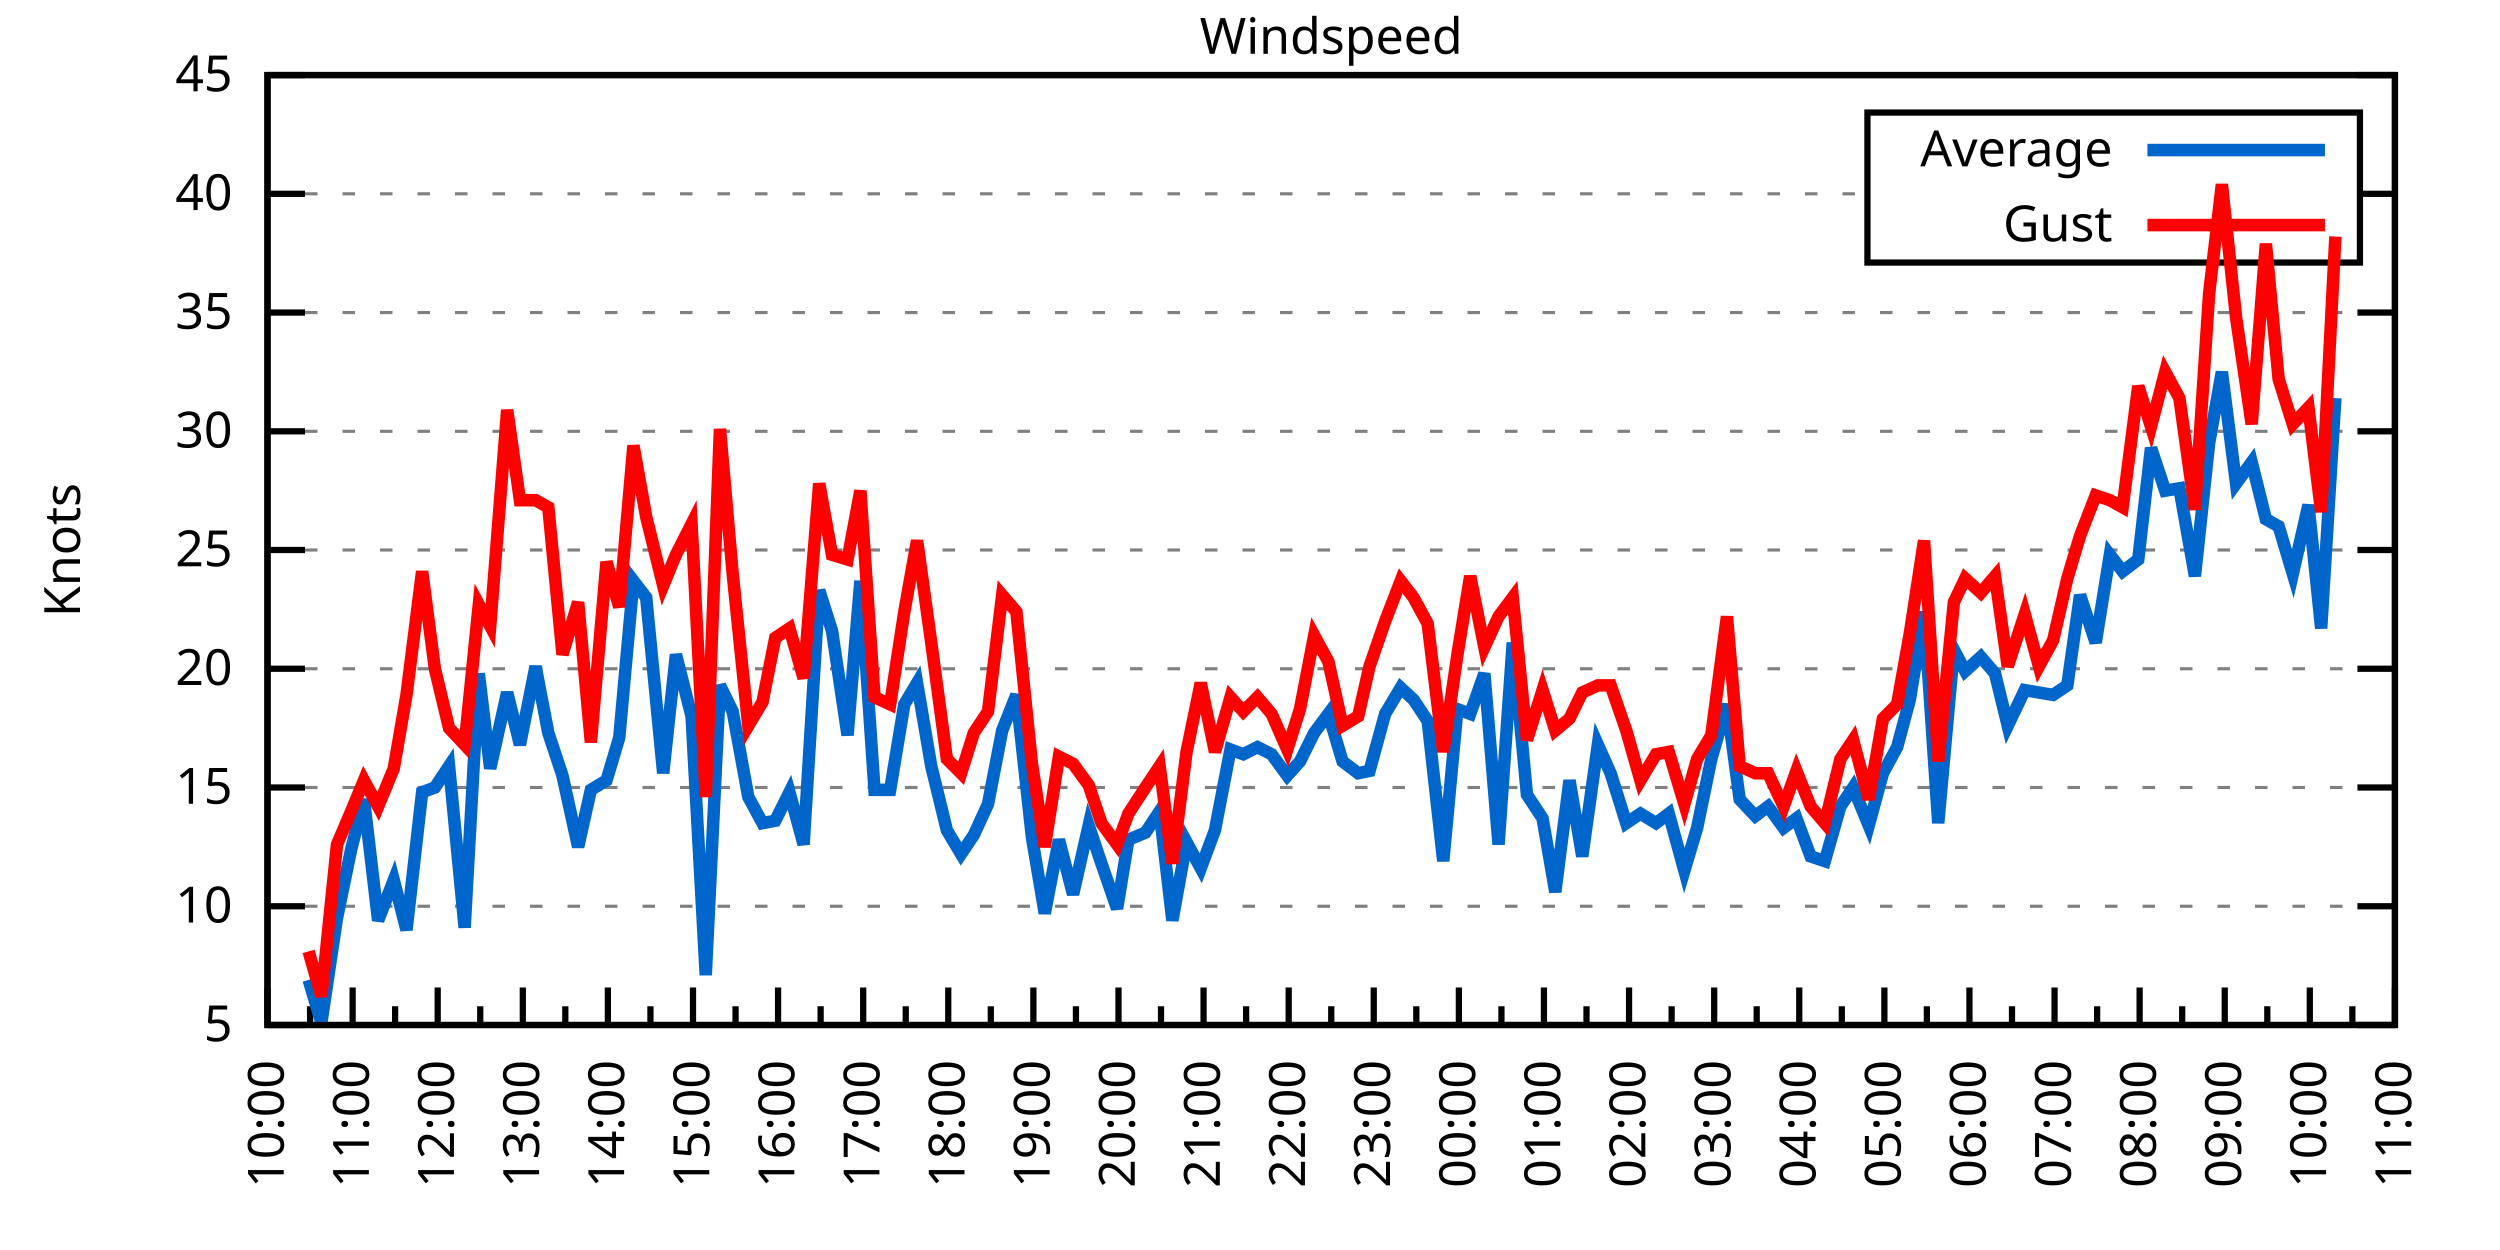
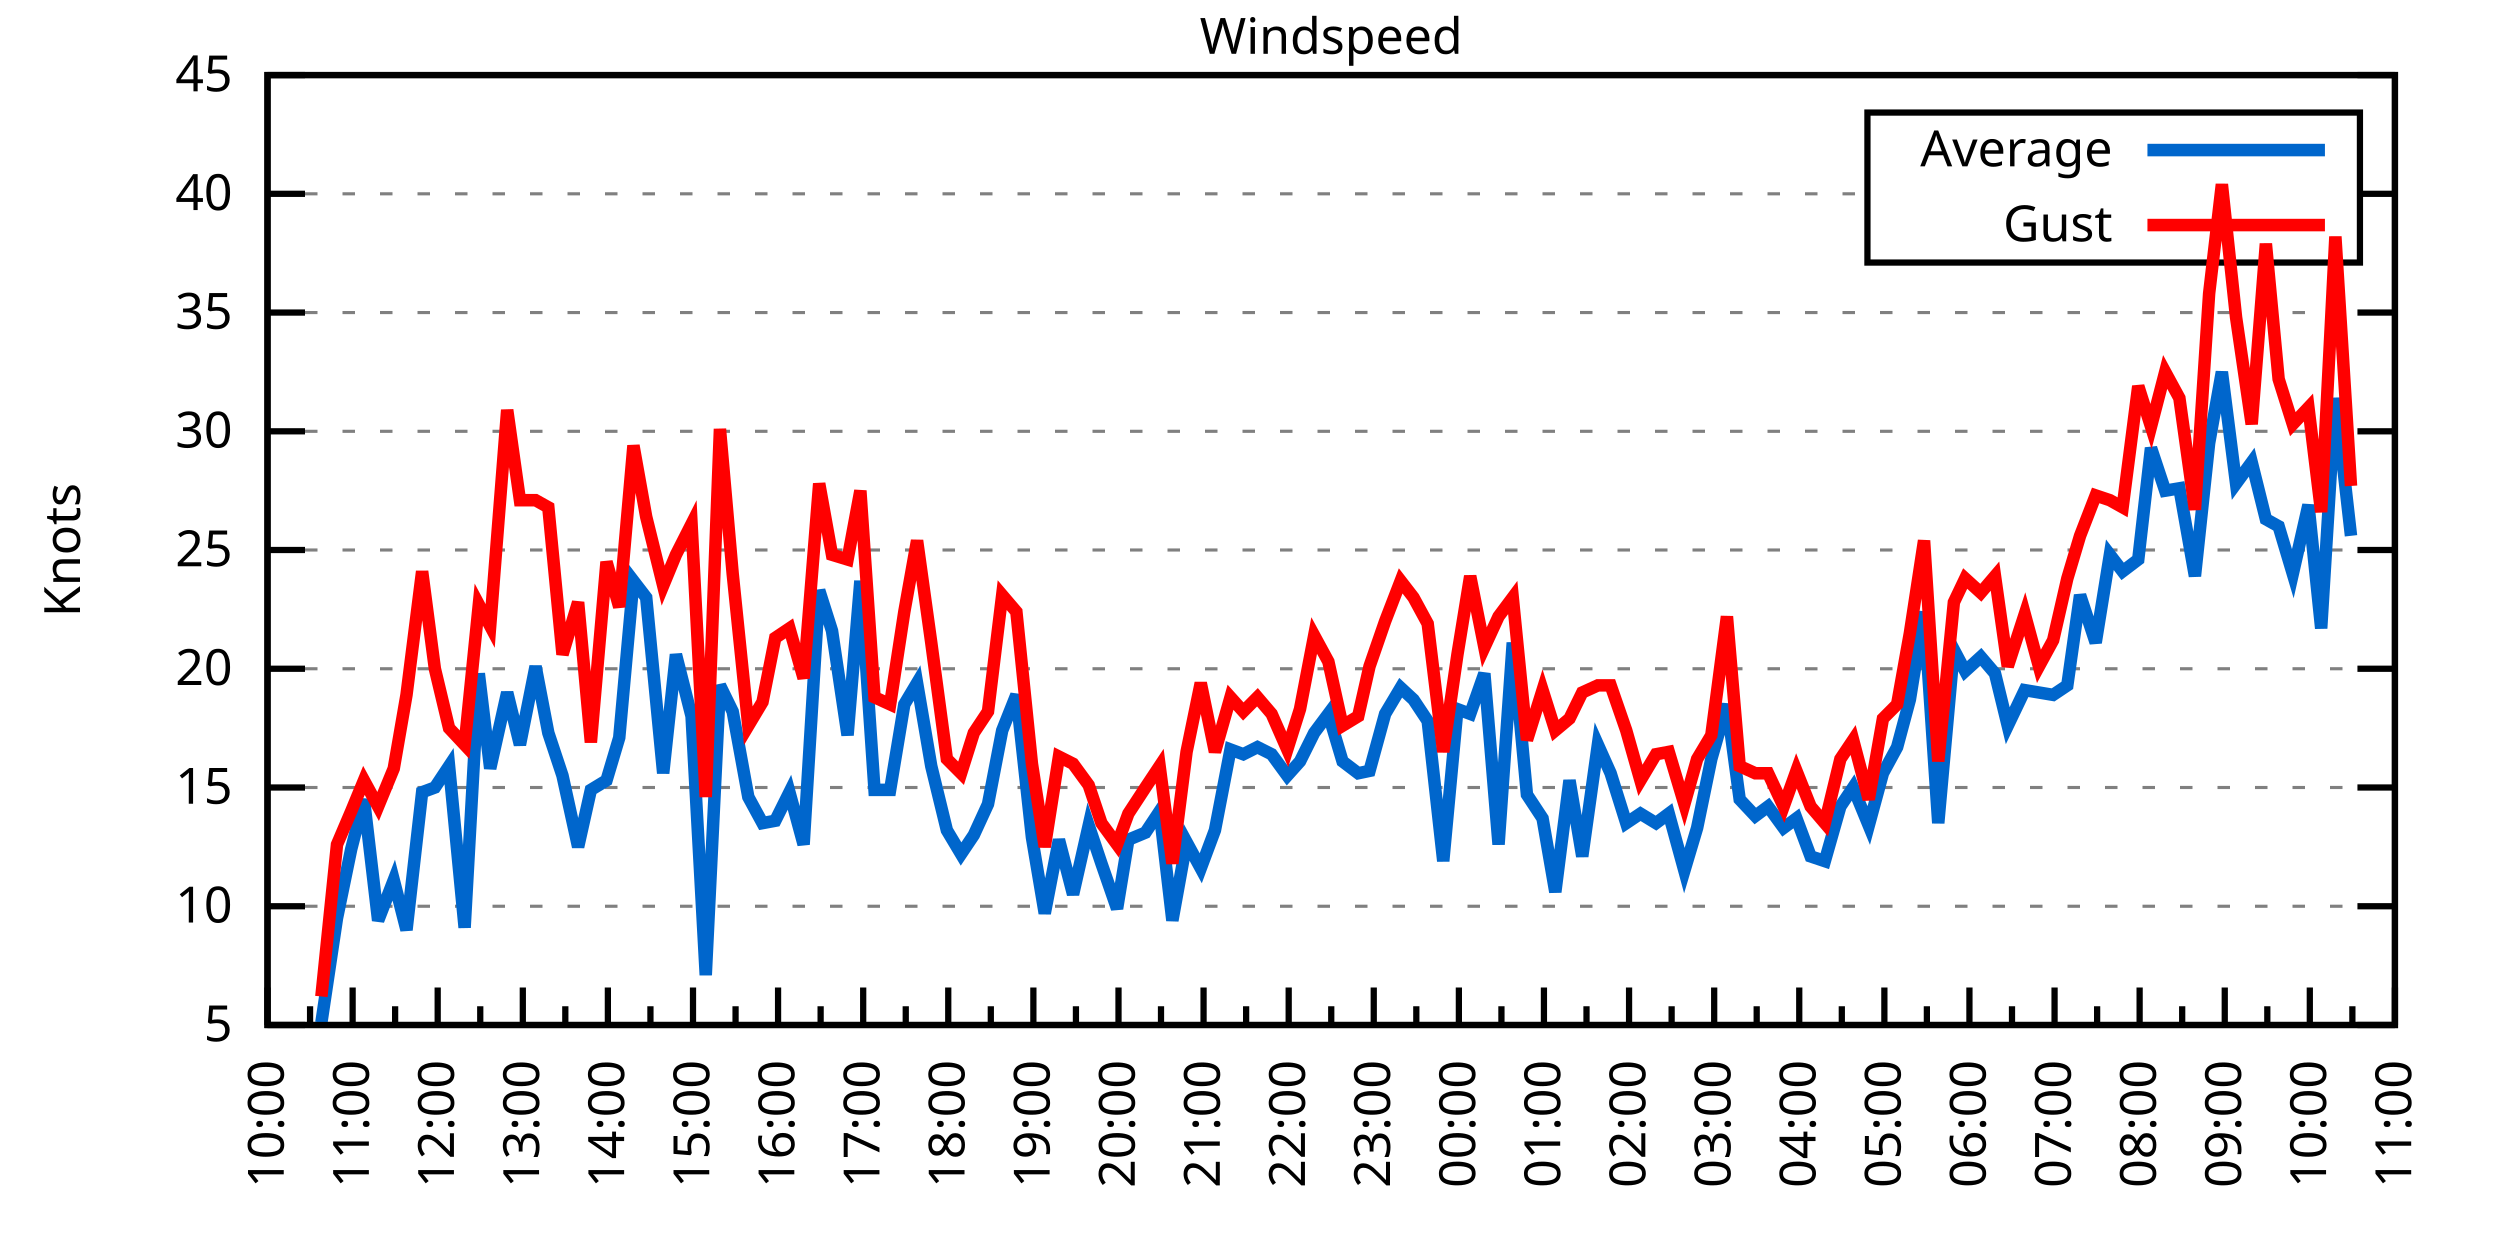
<svg xmlns="http://www.w3.org/2000/svg" xmlns:xlink="http://www.w3.org/1999/xlink" width="400" height="200" viewBox="0 0 400 200">
  <g id="gnuplot_canvas">
    <rect x="0" y="0" width="400" height="200" fill="none" />
    <defs>
      <circle id="gpDot" r="0.5" stroke-width="0.5" stroke="currentColor" />
      <path id="gpPt0" stroke-width="0.333" stroke="currentColor" d="M-1,0 h2 M0,-1 v2" />
      <path id="gpPt1" stroke-width="0.333" stroke="currentColor" d="M-1,-1 L1,1 M1,-1 L-1,1" />
      <path id="gpPt2" stroke-width="0.333" stroke="currentColor" d="M-1,0 L1,0 M0,-1 L0,1 M-1,-1 L1,1 M-1,1 L1,-1" />
      <rect id="gpPt3" stroke-width="0.333" stroke="currentColor" x="-1" y="-1" width="2" height="2" />
      <rect id="gpPt4" stroke-width="0.333" stroke="currentColor" fill="currentColor" x="-1" y="-1" width="2" height="2" />
      <circle id="gpPt5" stroke-width="0.333" stroke="currentColor" cx="0" cy="0" r="1" />
      <use xlink:href="#gpPt5" id="gpPt6" fill="currentColor" stroke="none" />
      <path id="gpPt7" stroke-width="0.333" stroke="currentColor" d="M0,-1.33 L-1.33,0.67 L1.33,0.67 z" />
      <use xlink:href="#gpPt7" id="gpPt8" fill="currentColor" stroke="none" />
      <use xlink:href="#gpPt7" id="gpPt9" stroke="currentColor" transform="rotate(180)" />
      <use xlink:href="#gpPt9" id="gpPt10" fill="currentColor" stroke="none" />
      <use xlink:href="#gpPt3" id="gpPt11" stroke="currentColor" transform="rotate(45)" />
      <use xlink:href="#gpPt11" id="gpPt12" fill="currentColor" stroke="none" />
      <path id="gpPt13" stroke-width="0.333" stroke="currentColor" d="M0,1.330 L1.265,0.411 L0.782,-1.067 L-0.782,-1.076 L-1.265,0.411 z" />
      <use xlink:href="#gpPt13" id="gpPt14" fill="currentColor" stroke="none" />
      <filter id="textbox" filterUnits="objectBoundingBox" x="0" y="0" height="1" width="1">
        <feFlood flood-color="white" flood-opacity="1" result="bgnd" />
        <feComposite in="SourceGraphic" in2="bgnd" operator="atop" />
      </filter>
      <filter id="greybox" filterUnits="objectBoundingBox" x="0" y="0" height="1" width="1">
        <feFlood flood-color="lightgrey" flood-opacity="1" result="grey" />
        <feComposite in="SourceGraphic" in2="grey" operator="atop" />
      </filter>
    </defs>
    <g fill="none" color="white" stroke="currentColor" stroke-width="1.00" stroke-linecap="butt" stroke-linejoin="miter">
</g>
    <g fill="none" color="black" stroke="currentColor" stroke-width="1.00" stroke-linecap="butt" stroke-linejoin="miter">
      <g stroke="none" shape-rendering="crispEdges">
        <polygon fill="rgb(255, 255, 255)" points="42.80,164.00 383.18,164.00 383.18,12.02 42.80,12.02 " />
      </g>
    </g>
    <g fill="none" color="black" stroke="currentColor" stroke-width="1.00" stroke-linecap="butt" stroke-linejoin="miter">
</g>
    <g fill="none" color="black" stroke="black" stroke-width="0.50" stroke-linecap="butt" stroke-linejoin="miter">
</g>
    <g fill="none" color="gray" stroke="currentColor" stroke-width="0.50" stroke-linecap="butt" stroke-linejoin="miter">
      <path stroke="gray" stroke-dasharray="2,4" class="gridline" d="M42.80,164.00 L383.19,164.00  " />
    </g>
    <g fill="none" color="gray" stroke="gray" stroke-width="1.00" stroke-linecap="butt" stroke-linejoin="miter">
</g>
    <g fill="none" color="black" stroke="currentColor" stroke-width="1.00" stroke-linecap="butt" stroke-linejoin="miter">
      <path stroke="black" d="M42.80,164.00 L48.80,164.00 M383.19,164.00 L377.19,164.00  " />
      <g transform="translate(37.20,166.60)" stroke="none" fill="black" font-family="Sans" font-size="8.00" text-anchor="end">
        <text>
          <tspan font-family="Sans"> 5</tspan>
        </text>
      </g>
    </g>
    <g fill="none" color="black" stroke="currentColor" stroke-width="1.00" stroke-linecap="butt" stroke-linejoin="miter">
</g>
    <g fill="none" color="black" stroke="black" stroke-width="0.50" stroke-linecap="butt" stroke-linejoin="miter">
</g>
    <g fill="none" color="gray" stroke="currentColor" stroke-width="0.50" stroke-linecap="butt" stroke-linejoin="miter">
      <path stroke="gray" stroke-dasharray="2,4" class="gridline" d="M42.80,145.00 L383.19,145.00  " />
    </g>
    <g fill="none" color="gray" stroke="gray" stroke-width="1.00" stroke-linecap="butt" stroke-linejoin="miter">
</g>
    <g fill="none" color="black" stroke="currentColor" stroke-width="1.00" stroke-linecap="butt" stroke-linejoin="miter">
      <path stroke="black" d="M42.80,145.00 L48.80,145.00 M383.19,145.00 L377.19,145.00  " />
      <g transform="translate(37.20,147.60)" stroke="none" fill="black" font-family="Sans" font-size="8.00" text-anchor="end">
        <text>
          <tspan font-family="Sans"> 10</tspan>
        </text>
      </g>
    </g>
    <g fill="none" color="black" stroke="currentColor" stroke-width="1.00" stroke-linecap="butt" stroke-linejoin="miter">
</g>
    <g fill="none" color="black" stroke="black" stroke-width="0.50" stroke-linecap="butt" stroke-linejoin="miter">
</g>
    <g fill="none" color="gray" stroke="currentColor" stroke-width="0.50" stroke-linecap="butt" stroke-linejoin="miter">
      <path stroke="gray" stroke-dasharray="2,4" class="gridline" d="M42.80,126.00 L383.19,126.00  " />
    </g>
    <g fill="none" color="gray" stroke="gray" stroke-width="1.00" stroke-linecap="butt" stroke-linejoin="miter">
</g>
    <g fill="none" color="black" stroke="currentColor" stroke-width="1.00" stroke-linecap="butt" stroke-linejoin="miter">
      <path stroke="black" d="M42.80,126.00 L48.80,126.00 M383.19,126.00 L377.19,126.00  " />
      <g transform="translate(37.20,128.60)" stroke="none" fill="black" font-family="Sans" font-size="8.00" text-anchor="end">
        <text>
          <tspan font-family="Sans"> 15</tspan>
        </text>
      </g>
    </g>
    <g fill="none" color="black" stroke="currentColor" stroke-width="1.00" stroke-linecap="butt" stroke-linejoin="miter">
</g>
    <g fill="none" color="black" stroke="black" stroke-width="0.50" stroke-linecap="butt" stroke-linejoin="miter">
</g>
    <g fill="none" color="gray" stroke="currentColor" stroke-width="0.50" stroke-linecap="butt" stroke-linejoin="miter">
      <path stroke="gray" stroke-dasharray="2,4" class="gridline" d="M42.80,107.00 L383.19,107.00  " />
    </g>
    <g fill="none" color="gray" stroke="gray" stroke-width="1.00" stroke-linecap="butt" stroke-linejoin="miter">
</g>
    <g fill="none" color="black" stroke="currentColor" stroke-width="1.00" stroke-linecap="butt" stroke-linejoin="miter">
      <path stroke="black" d="M42.80,107.00 L48.80,107.00 M383.19,107.00 L377.19,107.00  " />
      <g transform="translate(37.20,109.60)" stroke="none" fill="black" font-family="Sans" font-size="8.00" text-anchor="end">
        <text>
          <tspan font-family="Sans"> 20</tspan>
        </text>
      </g>
    </g>
    <g fill="none" color="black" stroke="currentColor" stroke-width="1.00" stroke-linecap="butt" stroke-linejoin="miter">
</g>
    <g fill="none" color="black" stroke="black" stroke-width="0.50" stroke-linecap="butt" stroke-linejoin="miter">
</g>
    <g fill="none" color="gray" stroke="currentColor" stroke-width="0.50" stroke-linecap="butt" stroke-linejoin="miter">
      <path stroke="gray" stroke-dasharray="2,4" class="gridline" d="M42.80,88.00 L383.19,88.00  " />
    </g>
    <g fill="none" color="gray" stroke="gray" stroke-width="1.00" stroke-linecap="butt" stroke-linejoin="miter">
</g>
    <g fill="none" color="black" stroke="currentColor" stroke-width="1.00" stroke-linecap="butt" stroke-linejoin="miter">
      <path stroke="black" d="M42.80,88.00 L48.80,88.00 M383.19,88.00 L377.19,88.00  " />
      <g transform="translate(37.20,90.60)" stroke="none" fill="black" font-family="Sans" font-size="8.00" text-anchor="end">
        <text>
          <tspan font-family="Sans"> 25</tspan>
        </text>
      </g>
    </g>
    <g fill="none" color="black" stroke="currentColor" stroke-width="1.00" stroke-linecap="butt" stroke-linejoin="miter">
</g>
    <g fill="none" color="black" stroke="black" stroke-width="0.50" stroke-linecap="butt" stroke-linejoin="miter">
</g>
    <g fill="none" color="gray" stroke="currentColor" stroke-width="0.50" stroke-linecap="butt" stroke-linejoin="miter">
      <path stroke="gray" stroke-dasharray="2,4" class="gridline" d="M42.80,69.01 L383.19,69.01  " />
    </g>
    <g fill="none" color="gray" stroke="gray" stroke-width="1.00" stroke-linecap="butt" stroke-linejoin="miter">
</g>
    <g fill="none" color="black" stroke="currentColor" stroke-width="1.00" stroke-linecap="butt" stroke-linejoin="miter">
      <path stroke="black" d="M42.80,69.01 L48.80,69.01 M383.19,69.01 L377.19,69.01  " />
      <g transform="translate(37.20,71.61)" stroke="none" fill="black" font-family="Sans" font-size="8.00" text-anchor="end">
        <text>
          <tspan font-family="Sans"> 30</tspan>
        </text>
      </g>
    </g>
    <g fill="none" color="black" stroke="currentColor" stroke-width="1.00" stroke-linecap="butt" stroke-linejoin="miter">
</g>
    <g fill="none" color="black" stroke="black" stroke-width="0.50" stroke-linecap="butt" stroke-linejoin="miter">
</g>
    <g fill="none" color="gray" stroke="currentColor" stroke-width="0.50" stroke-linecap="butt" stroke-linejoin="miter">
      <path stroke="gray" stroke-dasharray="2,4" class="gridline" d="M42.80,50.01 L383.19,50.01  " />
    </g>
    <g fill="none" color="gray" stroke="gray" stroke-width="1.00" stroke-linecap="butt" stroke-linejoin="miter">
</g>
    <g fill="none" color="black" stroke="currentColor" stroke-width="1.00" stroke-linecap="butt" stroke-linejoin="miter">
      <path stroke="black" d="M42.80,50.01 L48.80,50.01 M383.19,50.01 L377.19,50.01  " />
      <g transform="translate(37.20,52.61)" stroke="none" fill="black" font-family="Sans" font-size="8.00" text-anchor="end">
        <text>
          <tspan font-family="Sans"> 35</tspan>
        </text>
      </g>
    </g>
    <g fill="none" color="black" stroke="currentColor" stroke-width="1.00" stroke-linecap="butt" stroke-linejoin="miter">
</g>
    <g fill="none" color="black" stroke="black" stroke-width="0.50" stroke-linecap="butt" stroke-linejoin="miter">
</g>
    <g fill="none" color="gray" stroke="currentColor" stroke-width="0.50" stroke-linecap="butt" stroke-linejoin="miter">
      <path stroke="gray" stroke-dasharray="2,4" class="gridline" d="M42.80,31.01 L298.79,31.01 M377.59,31.01 L383.19,31.01  " />
    </g>
    <g fill="none" color="gray" stroke="gray" stroke-width="1.00" stroke-linecap="butt" stroke-linejoin="miter">
</g>
    <g fill="none" color="black" stroke="currentColor" stroke-width="1.00" stroke-linecap="butt" stroke-linejoin="miter">
      <path stroke="black" d="M42.80,31.01 L48.80,31.01 M383.19,31.01 L377.19,31.01  " />
      <g transform="translate(37.20,33.61)" stroke="none" fill="black" font-family="Sans" font-size="8.00" text-anchor="end">
        <text>
          <tspan font-family="Sans"> 40</tspan>
        </text>
      </g>
    </g>
    <g fill="none" color="black" stroke="currentColor" stroke-width="1.00" stroke-linecap="butt" stroke-linejoin="miter">
</g>
    <g fill="none" color="black" stroke="black" stroke-width="0.50" stroke-linecap="butt" stroke-linejoin="miter">
</g>
    <g fill="none" color="gray" stroke="currentColor" stroke-width="0.50" stroke-linecap="butt" stroke-linejoin="miter">
      <path stroke="gray" stroke-dasharray="2,4" class="gridline" d="M42.80,12.01 L383.19,12.01  " />
    </g>
    <g fill="none" color="gray" stroke="gray" stroke-width="1.00" stroke-linecap="butt" stroke-linejoin="miter">
</g>
    <g fill="none" color="black" stroke="currentColor" stroke-width="1.00" stroke-linecap="butt" stroke-linejoin="miter">
      <path stroke="black" d="M42.80,12.01 L48.80,12.01 M383.19,12.01 L377.19,12.01  " />
      <g transform="translate(37.20,14.61)" stroke="none" fill="black" font-family="Sans" font-size="8.00" text-anchor="end">
        <text>
          <tspan font-family="Sans"> 45</tspan>
        </text>
      </g>
    </g>
    <g fill="none" color="black" stroke="currentColor" stroke-width="1.00" stroke-linecap="butt" stroke-linejoin="miter">
      <path stroke="black" d="M42.80,164.00 L42.80,158.00  " />
      <g transform="translate(45.40,169.60) rotate(270)" stroke="none" fill="black" font-family="Sans" font-size="8.00" text-anchor="end">
        <text>
          <tspan font-family="Sans">10:00</tspan>
        </text>
      </g>
    </g>
    <g fill="none" color="black" stroke="currentColor" stroke-width="1.00" stroke-linecap="butt" stroke-linejoin="miter">
      <path stroke="black" d="M49.61,164.00 L49.61,161.00 M56.42,164.00 L56.42,158.00  " />
      <g transform="translate(59.02,169.60) rotate(270)" stroke="none" fill="black" font-family="Sans" font-size="8.00" text-anchor="end">
        <text>
          <tspan font-family="Sans">11:00</tspan>
        </text>
      </g>
    </g>
    <g fill="none" color="black" stroke="currentColor" stroke-width="1.00" stroke-linecap="butt" stroke-linejoin="miter">
      <path stroke="black" d="M63.22,164.00 L63.22,161.00 M70.03,164.00 L70.03,158.00  " />
      <g transform="translate(72.63,169.60) rotate(270)" stroke="none" fill="black" font-family="Sans" font-size="8.00" text-anchor="end">
        <text>
          <tspan font-family="Sans">12:00</tspan>
        </text>
      </g>
    </g>
    <g fill="none" color="black" stroke="currentColor" stroke-width="1.00" stroke-linecap="butt" stroke-linejoin="miter">
      <path stroke="black" d="M76.84,164.00 L76.84,161.00 M83.65,164.00 L83.65,158.00  " />
      <g transform="translate(86.25,169.60) rotate(270)" stroke="none" fill="black" font-family="Sans" font-size="8.00" text-anchor="end">
        <text>
          <tspan font-family="Sans">13:00</tspan>
        </text>
      </g>
    </g>
    <g fill="none" color="black" stroke="currentColor" stroke-width="1.00" stroke-linecap="butt" stroke-linejoin="miter">
      <path stroke="black" d="M90.45,164.00 L90.45,161.00 M97.26,164.00 L97.26,158.00  " />
      <g transform="translate(99.86,169.60) rotate(270)" stroke="none" fill="black" font-family="Sans" font-size="8.00" text-anchor="end">
        <text>
          <tspan font-family="Sans">14:00</tspan>
        </text>
      </g>
    </g>
    <g fill="none" color="black" stroke="currentColor" stroke-width="1.00" stroke-linecap="butt" stroke-linejoin="miter">
      <path stroke="black" d="M104.07,164.00 L104.07,161.00 M110.88,164.00 L110.88,158.00  " />
      <g transform="translate(113.48,169.60) rotate(270)" stroke="none" fill="black" font-family="Sans" font-size="8.00" text-anchor="end">
        <text>
          <tspan font-family="Sans">15:00</tspan>
        </text>
      </g>
    </g>
    <g fill="none" color="black" stroke="currentColor" stroke-width="1.00" stroke-linecap="butt" stroke-linejoin="miter">
      <path stroke="black" d="M117.69,164.00 L117.69,161.00 M124.49,164.00 L124.49,158.00  " />
      <g transform="translate(127.09,169.60) rotate(270)" stroke="none" fill="black" font-family="Sans" font-size="8.00" text-anchor="end">
        <text>
          <tspan font-family="Sans">16:00</tspan>
        </text>
      </g>
    </g>
    <g fill="none" color="black" stroke="currentColor" stroke-width="1.00" stroke-linecap="butt" stroke-linejoin="miter">
      <path stroke="black" d="M131.30,164.00 L131.30,161.00 M138.11,164.00 L138.11,158.00  " />
      <g transform="translate(140.71,169.60) rotate(270)" stroke="none" fill="black" font-family="Sans" font-size="8.00" text-anchor="end">
        <text>
          <tspan font-family="Sans">17:00</tspan>
        </text>
      </g>
    </g>
    <g fill="none" color="black" stroke="currentColor" stroke-width="1.00" stroke-linecap="butt" stroke-linejoin="miter">
      <path stroke="black" d="M144.92,164.00 L144.92,161.00 M151.72,164.00 L151.72,158.00  " />
      <g transform="translate(154.32,169.60) rotate(270)" stroke="none" fill="black" font-family="Sans" font-size="8.00" text-anchor="end">
        <text>
          <tspan font-family="Sans">18:00</tspan>
        </text>
      </g>
    </g>
    <g fill="none" color="black" stroke="currentColor" stroke-width="1.00" stroke-linecap="butt" stroke-linejoin="miter">
      <path stroke="black" d="M158.53,164.00 L158.53,161.00 M165.34,164.00 L165.34,158.00  " />
      <g transform="translate(167.94,169.60) rotate(270)" stroke="none" fill="black" font-family="Sans" font-size="8.00" text-anchor="end">
        <text>
          <tspan font-family="Sans">19:00</tspan>
        </text>
      </g>
    </g>
    <g fill="none" color="black" stroke="currentColor" stroke-width="1.00" stroke-linecap="butt" stroke-linejoin="miter">
      <path stroke="black" d="M172.15,164.00 L172.15,161.00 M178.96,164.00 L178.96,158.00  " />
      <g transform="translate(181.56,169.60) rotate(270)" stroke="none" fill="black" font-family="Sans" font-size="8.00" text-anchor="end">
        <text>
          <tspan font-family="Sans">20:00</tspan>
        </text>
      </g>
    </g>
    <g fill="none" color="black" stroke="currentColor" stroke-width="1.00" stroke-linecap="butt" stroke-linejoin="miter">
      <path stroke="black" d="M185.76,164.00 L185.76,161.00 M192.57,164.00 L192.57,158.00  " />
      <g transform="translate(195.17,169.60) rotate(270)" stroke="none" fill="black" font-family="Sans" font-size="8.00" text-anchor="end">
        <text>
          <tspan font-family="Sans">21:00</tspan>
        </text>
      </g>
    </g>
    <g fill="none" color="black" stroke="currentColor" stroke-width="1.00" stroke-linecap="butt" stroke-linejoin="miter">
      <path stroke="black" d="M199.38,164.00 L199.38,161.00 M206.19,164.00 L206.19,158.00  " />
      <g transform="translate(208.79,169.60) rotate(270)" stroke="none" fill="black" font-family="Sans" font-size="8.00" text-anchor="end">
        <text>
          <tspan font-family="Sans">22:00</tspan>
        </text>
      </g>
    </g>
    <g fill="none" color="black" stroke="currentColor" stroke-width="1.00" stroke-linecap="butt" stroke-linejoin="miter">
      <path stroke="black" d="M213.00,164.00 L213.00,161.00 M219.80,164.00 L219.80,158.00  " />
      <g transform="translate(222.40,169.60) rotate(270)" stroke="none" fill="black" font-family="Sans" font-size="8.00" text-anchor="end">
        <text>
          <tspan font-family="Sans">23:00</tspan>
        </text>
      </g>
    </g>
    <g fill="none" color="black" stroke="currentColor" stroke-width="1.00" stroke-linecap="butt" stroke-linejoin="miter">
      <path stroke="black" d="M226.61,164.00 L226.61,161.00 M233.42,164.00 L233.42,158.00  " />
      <g transform="translate(236.02,169.60) rotate(270)" stroke="none" fill="black" font-family="Sans" font-size="8.00" text-anchor="end">
        <text>
          <tspan font-family="Sans">00:00</tspan>
        </text>
      </g>
    </g>
    <g fill="none" color="black" stroke="currentColor" stroke-width="1.00" stroke-linecap="butt" stroke-linejoin="miter">
      <path stroke="black" d="M240.23,164.00 L240.23,161.00 M247.03,164.00 L247.03,158.00  " />
      <g transform="translate(249.63,169.60) rotate(270)" stroke="none" fill="black" font-family="Sans" font-size="8.00" text-anchor="end">
        <text>
          <tspan font-family="Sans">01:00</tspan>
        </text>
      </g>
    </g>
    <g fill="none" color="black" stroke="currentColor" stroke-width="1.00" stroke-linecap="butt" stroke-linejoin="miter">
      <path stroke="black" d="M253.84,164.00 L253.84,161.00 M260.65,164.00 L260.65,158.00  " />
      <g transform="translate(263.25,169.60) rotate(270)" stroke="none" fill="black" font-family="Sans" font-size="8.00" text-anchor="end">
        <text>
          <tspan font-family="Sans">02:00</tspan>
        </text>
      </g>
    </g>
    <g fill="none" color="black" stroke="currentColor" stroke-width="1.00" stroke-linecap="butt" stroke-linejoin="miter">
      <path stroke="black" d="M267.46,164.00 L267.46,161.00 M274.27,164.00 L274.27,158.00  " />
      <g transform="translate(276.87,169.60) rotate(270)" stroke="none" fill="black" font-family="Sans" font-size="8.00" text-anchor="end">
        <text>
          <tspan font-family="Sans">03:00</tspan>
        </text>
      </g>
    </g>
    <g fill="none" color="black" stroke="currentColor" stroke-width="1.00" stroke-linecap="butt" stroke-linejoin="miter">
      <path stroke="black" d="M281.07,164.00 L281.07,161.00 M287.88,164.00 L287.88,158.00  " />
      <g transform="translate(290.48,169.60) rotate(270)" stroke="none" fill="black" font-family="Sans" font-size="8.00" text-anchor="end">
        <text>
          <tspan font-family="Sans">04:00</tspan>
        </text>
      </g>
    </g>
    <g fill="none" color="black" stroke="currentColor" stroke-width="1.00" stroke-linecap="butt" stroke-linejoin="miter">
      <path stroke="black" d="M294.69,164.00 L294.69,161.00 M301.50,164.00 L301.50,158.00  " />
      <g transform="translate(304.10,169.60) rotate(270)" stroke="none" fill="black" font-family="Sans" font-size="8.00" text-anchor="end">
        <text>
          <tspan font-family="Sans">05:00</tspan>
        </text>
      </g>
    </g>
    <g fill="none" color="black" stroke="currentColor" stroke-width="1.00" stroke-linecap="butt" stroke-linejoin="miter">
      <path stroke="black" d="M308.30,164.00 L308.30,161.00 M315.11,164.00 L315.11,158.00  " />
      <g transform="translate(317.71,169.60) rotate(270)" stroke="none" fill="black" font-family="Sans" font-size="8.00" text-anchor="end">
        <text>
          <tspan font-family="Sans">06:00</tspan>
        </text>
      </g>
    </g>
    <g fill="none" color="black" stroke="currentColor" stroke-width="1.00" stroke-linecap="butt" stroke-linejoin="miter">
      <path stroke="black" d="M321.92,164.00 L321.92,161.00 M328.73,164.00 L328.73,158.00  " />
      <g transform="translate(331.33,169.60) rotate(270)" stroke="none" fill="black" font-family="Sans" font-size="8.00" text-anchor="end">
        <text>
          <tspan font-family="Sans">07:00</tspan>
        </text>
      </g>
    </g>
    <g fill="none" color="black" stroke="currentColor" stroke-width="1.00" stroke-linecap="butt" stroke-linejoin="miter">
      <path stroke="black" d="M335.54,164.00 L335.54,161.00 M342.34,164.00 L342.34,158.00  " />
      <g transform="translate(344.94,169.60) rotate(270)" stroke="none" fill="black" font-family="Sans" font-size="8.00" text-anchor="end">
        <text>
          <tspan font-family="Sans">08:00</tspan>
        </text>
      </g>
    </g>
    <g fill="none" color="black" stroke="currentColor" stroke-width="1.00" stroke-linecap="butt" stroke-linejoin="miter">
      <path stroke="black" d="M349.15,164.00 L349.15,161.00 M355.96,164.00 L355.96,158.00  " />
      <g transform="translate(358.56,169.60) rotate(270)" stroke="none" fill="black" font-family="Sans" font-size="8.00" text-anchor="end">
        <text>
          <tspan font-family="Sans">09:00</tspan>
        </text>
      </g>
    </g>
    <g fill="none" color="black" stroke="currentColor" stroke-width="1.00" stroke-linecap="butt" stroke-linejoin="miter">
      <path stroke="black" d="M362.77,164.00 L362.77,161.00 M369.57,164.00 L369.57,158.00  " />
      <g transform="translate(372.17,169.60) rotate(270)" stroke="none" fill="black" font-family="Sans" font-size="8.00" text-anchor="end">
        <text>
          <tspan font-family="Sans">10:00</tspan>
        </text>
      </g>
    </g>
    <g fill="none" color="black" stroke="currentColor" stroke-width="1.00" stroke-linecap="butt" stroke-linejoin="miter">
      <path stroke="black" d="M376.38,164.00 L376.38,161.00 M383.19,164.00 L383.19,158.00  " />
      <g transform="translate(385.79,169.60) rotate(270)" stroke="none" fill="black" font-family="Sans" font-size="8.00" text-anchor="end">
        <text>
          <tspan font-family="Sans">11:00</tspan>
        </text>
      </g>
    </g>
    <g fill="none" color="black" stroke="currentColor" stroke-width="1.00" stroke-linecap="butt" stroke-linejoin="miter">
</g>
    <g fill="none" color="black" stroke="currentColor" stroke-width="1.00" stroke-linecap="butt" stroke-linejoin="miter">
      <path stroke="black" d="M42.80,12.01 L42.80,164.00 L383.19,164.00 L383.19,12.01 L42.80,12.01 Z  " />
    </g>
    <g fill="none" color="black" stroke="currentColor" stroke-width="1.00" stroke-linecap="butt" stroke-linejoin="miter">
      <g transform="translate(12.80,88.01) rotate(270)" stroke="none" fill="black" font-family="Sans" font-size="8.00" text-anchor="middle">
        <text>
          <tspan font-family="Sans">Knots</tspan>
        </text>
      </g>
    </g>
    <g fill="none" color="black" stroke="currentColor" stroke-width="1.00" stroke-linecap="butt" stroke-linejoin="miter">
</g>
    <g fill="none" color="black" stroke="currentColor" stroke-width="1.00" stroke-linecap="butt" stroke-linejoin="miter">
      <path stroke="black" d="M298.79,42.01 L298.79,18.01 L377.59,18.01 L377.59,42.01 L298.79,42.01 Z  " />
    </g>
    <g id="Windspeed_plot_1">
      <g fill="none" color="white" stroke="black" stroke-width="2.00" stroke-linecap="butt" stroke-linejoin="miter">
</g>
      <g fill="none" color="black" stroke="currentColor" stroke-width="2.00" stroke-linecap="butt" stroke-linejoin="miter">
        <g transform="translate(337.99,26.61)" stroke="none" fill="black" font-family="Sans" font-size="8.00" text-anchor="end">
          <text>
            <tspan font-family="Sans">Average</tspan>
          </text>
        </g>
      </g>
      <g fill="none" color="black" stroke="currentColor" stroke-width="2.00" stroke-linecap="butt" stroke-linejoin="miter">
-         <path stroke="rgb(  0, 102, 204)" d="M343.59,24.01 L371.99,24.01 M49.38,156.78 L51.42,163.62 L53.92,146.90 L56.19,135.88 L58.23,127.90 L60.50,147.28   L63.00,140.82 L65.04,148.80 L67.54,126.76 L69.58,126.00 L71.85,122.58 L74.34,148.42 L76.61,107.76 L78.43,122.96   L81.15,110.80 L83.19,119.16 L85.69,106.62 L87.73,117.26 L90.00,124.10 L92.50,135.50 L94.54,126.38 L97.04,124.86   L99.08,118.02 L101.35,92.94 L103.39,95.60 L106.11,123.72 L108.15,104.72 L110.65,114.60 L112.92,156.02 L115.19,109.66   L117.23,113.84 L119.73,127.52 L122.00,131.70 L124.04,131.32 L126.31,126.76 L128.58,135.12 L131.07,94.46 L133.12,100.92   L135.61,117.64 L137.66,92.94 L139.92,126.38 L142.42,126.38 L144.69,112.70 L146.73,109.28 L149.00,122.58 L151.50,132.84   L153.77,136.64 L155.81,133.60 L158.08,128.66 L160.35,116.88 L162.62,111.18 L165.11,133.98 L167.16,146.14 L169.43,134.36   L171.69,143.10 L174.19,132.08 L176.23,138.16 L178.73,145.38 L180.54,134.36 L183.27,133.22 L185.54,129.80 L187.58,147.28   L189.85,134.74 L192.12,138.92 L194.39,132.84 L196.88,119.92 L198.93,120.68 L201.19,119.54 L203.46,120.68 L205.96,124.10   L208.00,121.82 L210.27,117.26 L212.54,114.22 L214.81,121.82 L217.31,123.72 L219.12,123.34 L221.62,114.22 L224.11,110.04   L226.16,111.94 L228.43,115.36 L230.92,137.78 L233.19,113.46 L235.23,114.22 L237.50,107.76 L239.77,135.12 L242.04,102.82   L244.31,127.14 L246.81,130.94 L248.85,142.72 L251.12,124.86 L253.16,137.02 L255.66,119.16 L257.70,123.72 L260.20,131.70   L262.47,130.18 L264.96,131.70 L267.00,130.18 L269.50,139.30 L271.54,132.46 L273.81,121.44 L276.31,112.70 L278.35,127.90   L280.85,130.56 L282.89,129.04 L285.38,132.46 L287.43,130.94 L289.70,137.02 L291.97,137.78 L294.46,129.04 L296.50,126.00   L299.00,132.08 L301.27,123.72 L303.54,119.54 L305.58,111.94 L307.85,97.88 L310.12,131.70 L312.62,103.96 L314.43,107.38   L316.93,105.10 L319.20,107.76 L321.24,116.12 L323.96,110.42 L326.23,110.80 L328.50,111.18 L330.77,109.66 L332.81,95.22   L335.31,102.82 L337.58,88.76 L339.62,91.42 L342.12,89.52 L344.16,71.67 L346.43,78.51 L348.70,78.13 L351.19,92.18   L353.46,70.91 L355.50,59.51 L357.77,77.37 L360.27,73.95 L362.54,83.07 L364.58,84.21 L366.85,91.80 L369.35,80.79   L371.39,100.54 L373.66,63.69  " />
+         <path stroke="rgb(  0, 102, 204)" d="M343.59,24.01 L371.99,24.01 M51.42,163.62 L53.92,146.90 L56.19,135.88 L58.23,127.90 L60.50,147.28 L63.00,140.82   L65.04,148.80 L67.54,126.76 L69.58,126.00 L71.85,122.58 L74.34,148.42 L76.61,107.76 L78.43,122.96 L81.15,110.80   L83.19,119.16 L85.69,106.62 L87.73,117.26 L90.00,124.10 L92.50,135.50 L94.54,126.38 L97.04,124.86 L99.08,118.02   L101.35,92.94 L103.39,95.60 L106.11,123.72 L108.15,104.72 L110.65,114.60 L112.92,156.02 L115.19,109.66 L117.23,113.84   L119.73,127.52 L122.00,131.70 L124.04,131.32 L126.31,126.76 L128.58,135.12 L131.07,94.46 L133.12,100.92 L135.61,117.64   L137.66,92.94 L139.92,126.38 L142.42,126.38 L144.69,112.70 L146.73,109.28 L149.00,122.58 L151.50,132.84 L153.77,136.64   L155.81,133.60 L158.08,128.66 L160.35,116.88 L162.62,111.18 L165.11,133.98 L167.16,146.14 L169.43,134.36 L171.69,143.10   L174.19,132.08 L176.23,138.16 L178.73,145.38 L180.54,134.36 L183.27,133.22 L185.54,129.80 L187.58,147.28 L189.85,134.74   L192.12,138.92 L194.39,132.84 L196.88,119.92 L198.93,120.68 L201.19,119.54 L203.46,120.68 L205.96,124.10 L208.00,121.82   L210.27,117.26 L212.54,114.22 L214.81,121.82 L217.31,123.72 L219.12,123.34 L221.62,114.22 L224.11,110.04 L226.16,111.94   L228.43,115.36 L230.92,137.78 L233.19,113.46 L235.23,114.22 L237.50,107.76 L239.77,135.12 L242.04,102.82 L244.31,127.14   L246.81,130.94 L248.85,142.72 L251.12,124.86 L253.16,137.02 L255.66,119.16 L257.70,123.72 L260.20,131.70 L262.47,130.18   L264.96,131.70 L267.00,130.18 L269.50,139.30 L271.54,132.46 L273.81,121.44 L276.31,112.70 L278.35,127.90 L280.85,130.56   L282.89,129.04 L285.38,132.46 L287.43,130.94 L289.70,137.02 L291.97,137.78 L294.46,129.04 L296.50,126.00 L299.00,132.08   L301.27,123.72 L303.54,119.54 L305.58,111.94 L307.85,97.88 L310.12,131.70 L312.62,103.96 L314.43,107.38 L316.93,105.10   L319.20,107.76 L321.24,116.12 L323.96,110.42 L326.23,110.80 L328.50,111.18 L330.77,109.66 L332.81,95.22 L335.31,102.82   L337.58,88.76 L339.62,91.42 L342.12,89.52 L344.16,71.67 L346.43,78.51 L348.70,78.13 L351.19,92.18 L353.46,70.91   L355.50,59.51 L357.77,77.37 L360.27,73.95 L362.54,83.07 L364.58,84.21 L366.85,91.80 L369.35,80.79 L371.39,100.54   L373.66,63.69 L376.16,85.73  " />
      </g>
    </g>
    <g id="Windspeed_plot_2">
      <g fill="none" color="black" stroke="currentColor" stroke-width="2.00" stroke-linecap="butt" stroke-linejoin="miter">
        <g transform="translate(337.99,38.61)" stroke="none" fill="black" font-family="Sans" font-size="8.00" text-anchor="end">
          <text>
            <tspan font-family="Sans">Gust</tspan>
          </text>
        </g>
      </g>
      <g fill="none" color="black" stroke="currentColor" stroke-width="2.00" stroke-linecap="butt" stroke-linejoin="miter">
-         <path stroke="rgb(255,   0,   0)" d="M343.59,36.01 L371.99,36.01 M49.38,152.22 L51.42,159.44 L53.92,135.12 L56.19,129.80 L58.23,124.86 L60.50,129.04   L63.00,122.96 L65.04,111.18 L67.54,91.42 L69.58,107.00 L71.85,116.50 L74.34,119.16 L76.61,96.74 L78.43,100.16   L81.15,65.59 L83.19,80.03 L85.69,80.03 L87.73,81.17 L90.00,104.72 L92.50,96.36 L94.54,118.78 L97.04,89.90   L99.08,97.12 L101.35,71.29 L103.39,82.69 L106.11,93.70 L108.15,88.76 L110.65,83.83 L112.92,127.52 L115.19,68.63   L117.23,91.80 L119.73,116.12 L122.00,112.32 L124.04,102.06 L126.31,100.54 L128.58,108.52 L131.07,77.37 L133.12,88.76   L135.61,89.52 L137.66,78.51 L139.92,111.56 L142.42,112.70 L144.69,97.88 L146.73,86.49 L149.00,102.82 L151.50,121.44   L153.77,123.72 L155.81,117.26 L158.08,113.84 L160.35,95.22 L162.62,97.88 L165.11,122.20 L167.16,135.50 L169.43,121.06   L171.69,122.20 L174.19,125.62 L176.23,131.70 L178.73,135.12 L180.54,130.18 L183.27,126.00 L185.54,122.58 L187.58,138.16   L189.85,120.30 L192.12,109.28 L194.39,120.30 L196.88,111.56 L198.93,113.84 L201.19,111.56 L203.46,114.22 L205.96,119.92   L208.00,113.46 L210.27,101.68 L212.54,105.86 L214.81,116.12 L217.31,114.60 L219.12,106.62 L221.62,99.40 L224.11,92.94   L226.16,95.60 L228.43,99.78 L230.92,120.30 L233.19,104.72 L235.23,92.18 L237.50,103.58 L239.77,98.64 L242.04,95.60   L244.31,118.40 L246.81,110.42 L248.85,116.88 L251.12,114.98 L253.16,110.80 L255.66,109.66 L257.70,109.66 L260.20,116.88   L262.47,124.86 L264.96,120.68 L267.00,120.30 L269.50,128.66 L271.54,121.44 L273.81,117.64 L276.31,98.64 L278.35,122.58   L280.85,123.72 L282.89,123.72 L285.38,129.04 L287.43,123.34 L289.70,129.04 L291.97,131.70 L294.46,121.44 L296.50,118.40   L299.00,127.90 L301.27,114.98 L303.54,112.70 L305.58,101.30 L307.85,86.49 L310.12,121.82 L312.62,96.36 L314.43,92.56   L316.93,94.84 L319.20,92.18 L321.24,106.62 L323.96,98.26 L326.23,106.62 L328.50,102.44 L330.77,92.56 L332.81,85.73   L335.31,79.27 L337.58,80.03 L339.62,81.17 L342.12,61.79 L344.16,68.25 L346.43,59.51 L348.70,63.69 L351.19,81.55   L353.46,46.97 L355.50,29.49 L357.77,50.77 L360.27,67.87 L362.54,38.99 L364.58,60.65 L366.85,67.87 L369.35,65.21   L371.39,81.93 L373.66,37.85  " />
+         <path stroke="rgb(255,   0,   0)" d="M343.59,36.01 L371.99,36.01 M51.42,159.44 L53.92,135.12 L56.19,129.80 L58.23,124.86 L60.50,129.04 L63.00,122.96   L65.04,111.18 L67.54,91.42 L69.58,107.00 L71.85,116.50 L74.34,119.16 L76.61,96.74 L78.43,100.16 L81.15,65.59   L83.19,80.03 L85.69,80.03 L87.73,81.17 L90.00,104.72 L92.50,96.36 L94.54,118.78 L97.04,89.90 L99.08,97.12   L101.35,71.29 L103.39,82.69 L106.11,93.70 L108.15,88.76 L110.65,83.83 L112.92,127.52 L115.19,68.63 L117.23,91.80   L119.73,116.12 L122.00,112.32 L124.04,102.06 L126.31,100.54 L128.58,108.52 L131.07,77.37 L133.12,88.76 L135.61,89.52   L137.66,78.51 L139.92,111.56 L142.42,112.70 L144.69,97.88 L146.73,86.49 L149.00,102.82 L151.50,121.44 L153.77,123.72   L155.81,117.26 L158.08,113.84 L160.35,95.22 L162.62,97.88 L165.11,122.20 L167.16,135.50 L169.43,121.06 L171.69,122.20   L174.19,125.62 L176.23,131.70 L178.73,135.12 L180.54,130.18 L183.27,126.00 L185.54,122.58 L187.58,138.16 L189.85,120.30   L192.12,109.28 L194.39,120.30 L196.88,111.56 L198.93,113.84 L201.19,111.56 L203.46,114.22 L205.96,119.92 L208.00,113.46   L210.27,101.68 L212.54,105.86 L214.81,116.12 L217.31,114.60 L219.12,106.62 L221.62,99.40 L224.11,92.94 L226.16,95.60   L228.43,99.78 L230.92,120.30 L233.19,104.72 L235.23,92.18 L237.50,103.58 L239.77,98.64 L242.04,95.60 L244.31,118.40   L246.81,110.42 L248.85,116.88 L251.12,114.98 L253.16,110.80 L255.66,109.66 L257.70,109.66 L260.20,116.88 L262.47,124.86   L264.96,120.68 L267.00,120.30 L269.50,128.66 L271.54,121.44 L273.81,117.64 L276.31,98.64 L278.35,122.58 L280.85,123.72   L282.89,123.72 L285.38,129.04 L287.43,123.34 L289.70,129.04 L291.97,131.70 L294.46,121.44 L296.50,118.40 L299.00,127.90   L301.27,114.98 L303.54,112.70 L305.58,101.30 L307.85,86.49 L310.12,121.82 L312.62,96.36 L314.43,92.56 L316.93,94.84   L319.20,92.18 L321.24,106.62 L323.96,98.26 L326.23,106.62 L328.50,102.44 L330.77,92.56 L332.81,85.73 L335.31,79.27   L337.58,80.03 L339.62,81.17 L342.12,61.79 L344.16,68.25 L346.43,59.51 L348.70,63.69 L351.19,81.55 L353.46,46.97   L355.50,29.49 L357.77,50.77 L360.27,67.87 L362.54,38.99 L364.58,60.65 L366.85,67.87 L369.35,65.21 L371.39,81.93   L373.66,37.85 L376.16,77.75  " />
      </g>
    </g>
    <g fill="none" color="black" stroke="currentColor" stroke-width="2.00" stroke-linecap="butt" stroke-linejoin="miter">
</g>
    <g fill="none" color="black" stroke="black" stroke-width="1.00" stroke-linecap="butt" stroke-linejoin="miter">
</g>
    <g fill="none" color="black" stroke="currentColor" stroke-width="1.00" stroke-linecap="butt" stroke-linejoin="miter">
      <path stroke="black" d="M42.80,12.01 L42.80,164.00 L383.19,164.00 L383.19,12.01 L42.80,12.01 Z  " />
    </g>
    <g fill="none" color="black" stroke="currentColor" stroke-width="1.00" stroke-linecap="butt" stroke-linejoin="miter">
      <g transform="translate(212.99,8.61)" stroke="none" fill="black" font-family="Sans" font-size="8.00" text-anchor="middle">
        <text>
          <tspan font-family="Sans">Windspeed</tspan>
        </text>
      </g>
    </g>
    <g fill="none" color="black" stroke="currentColor" stroke-width="1.00" stroke-linecap="butt" stroke-linejoin="miter">
</g>
  </g>
</svg>
